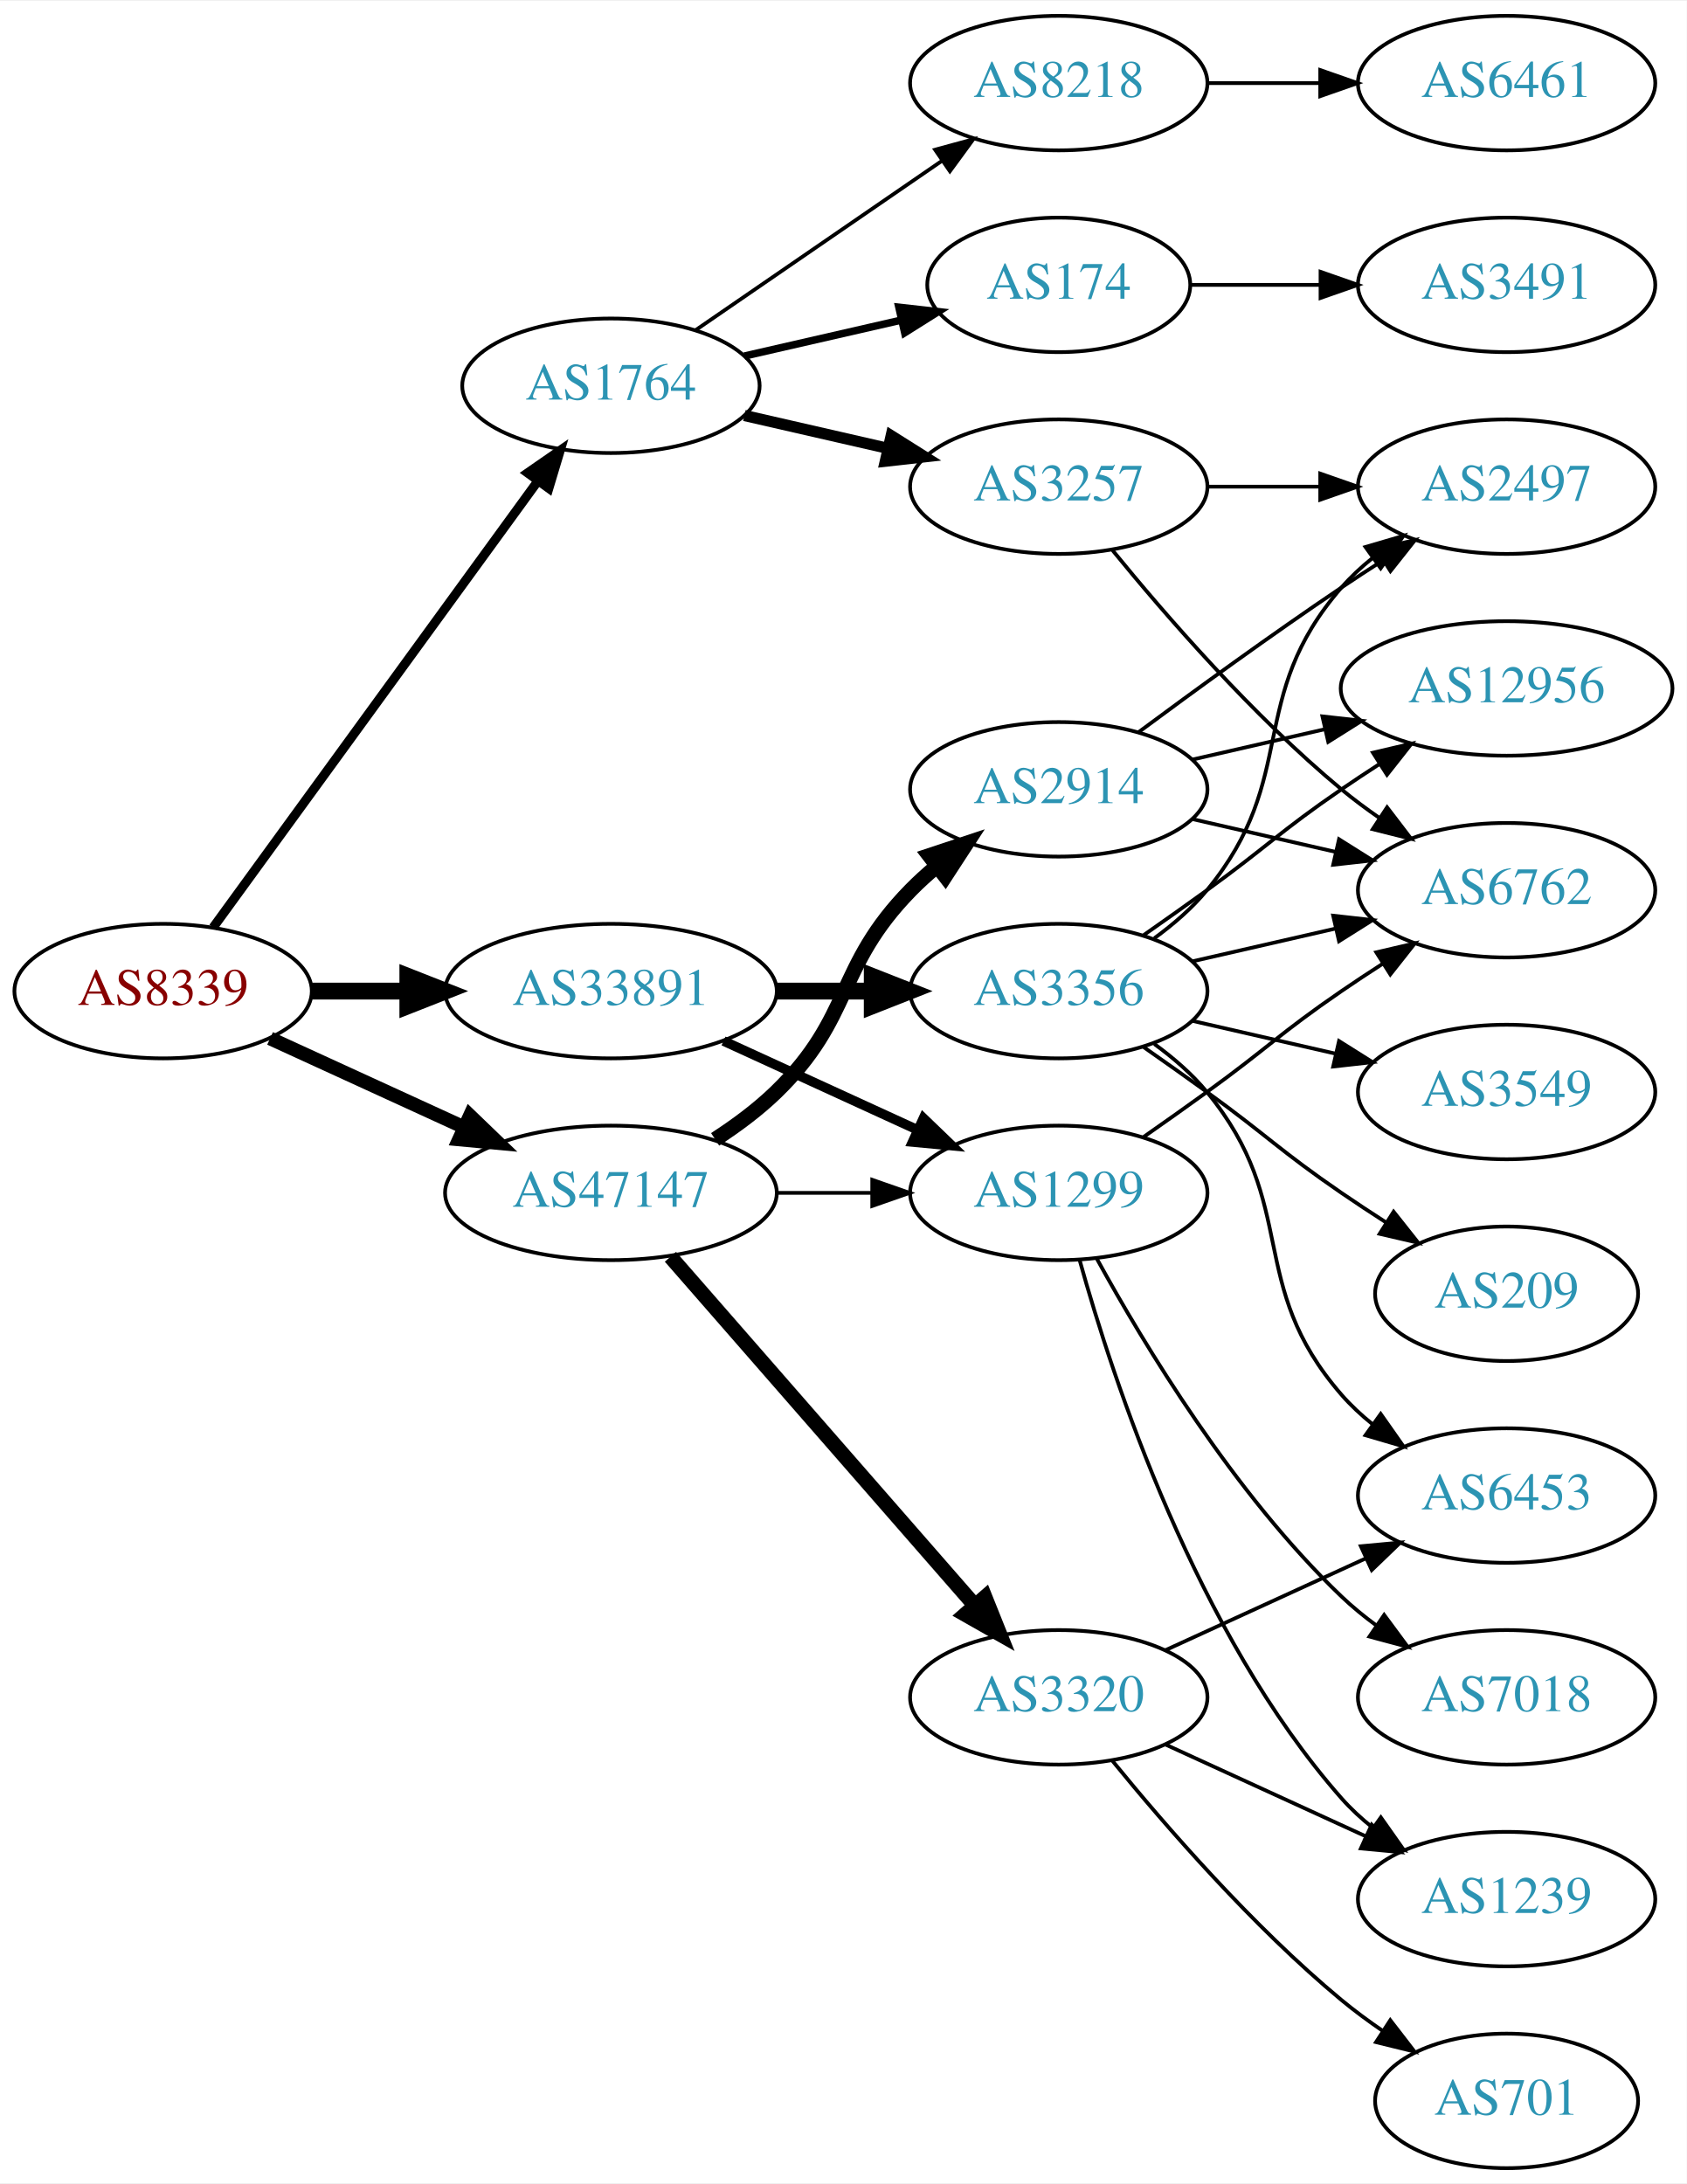
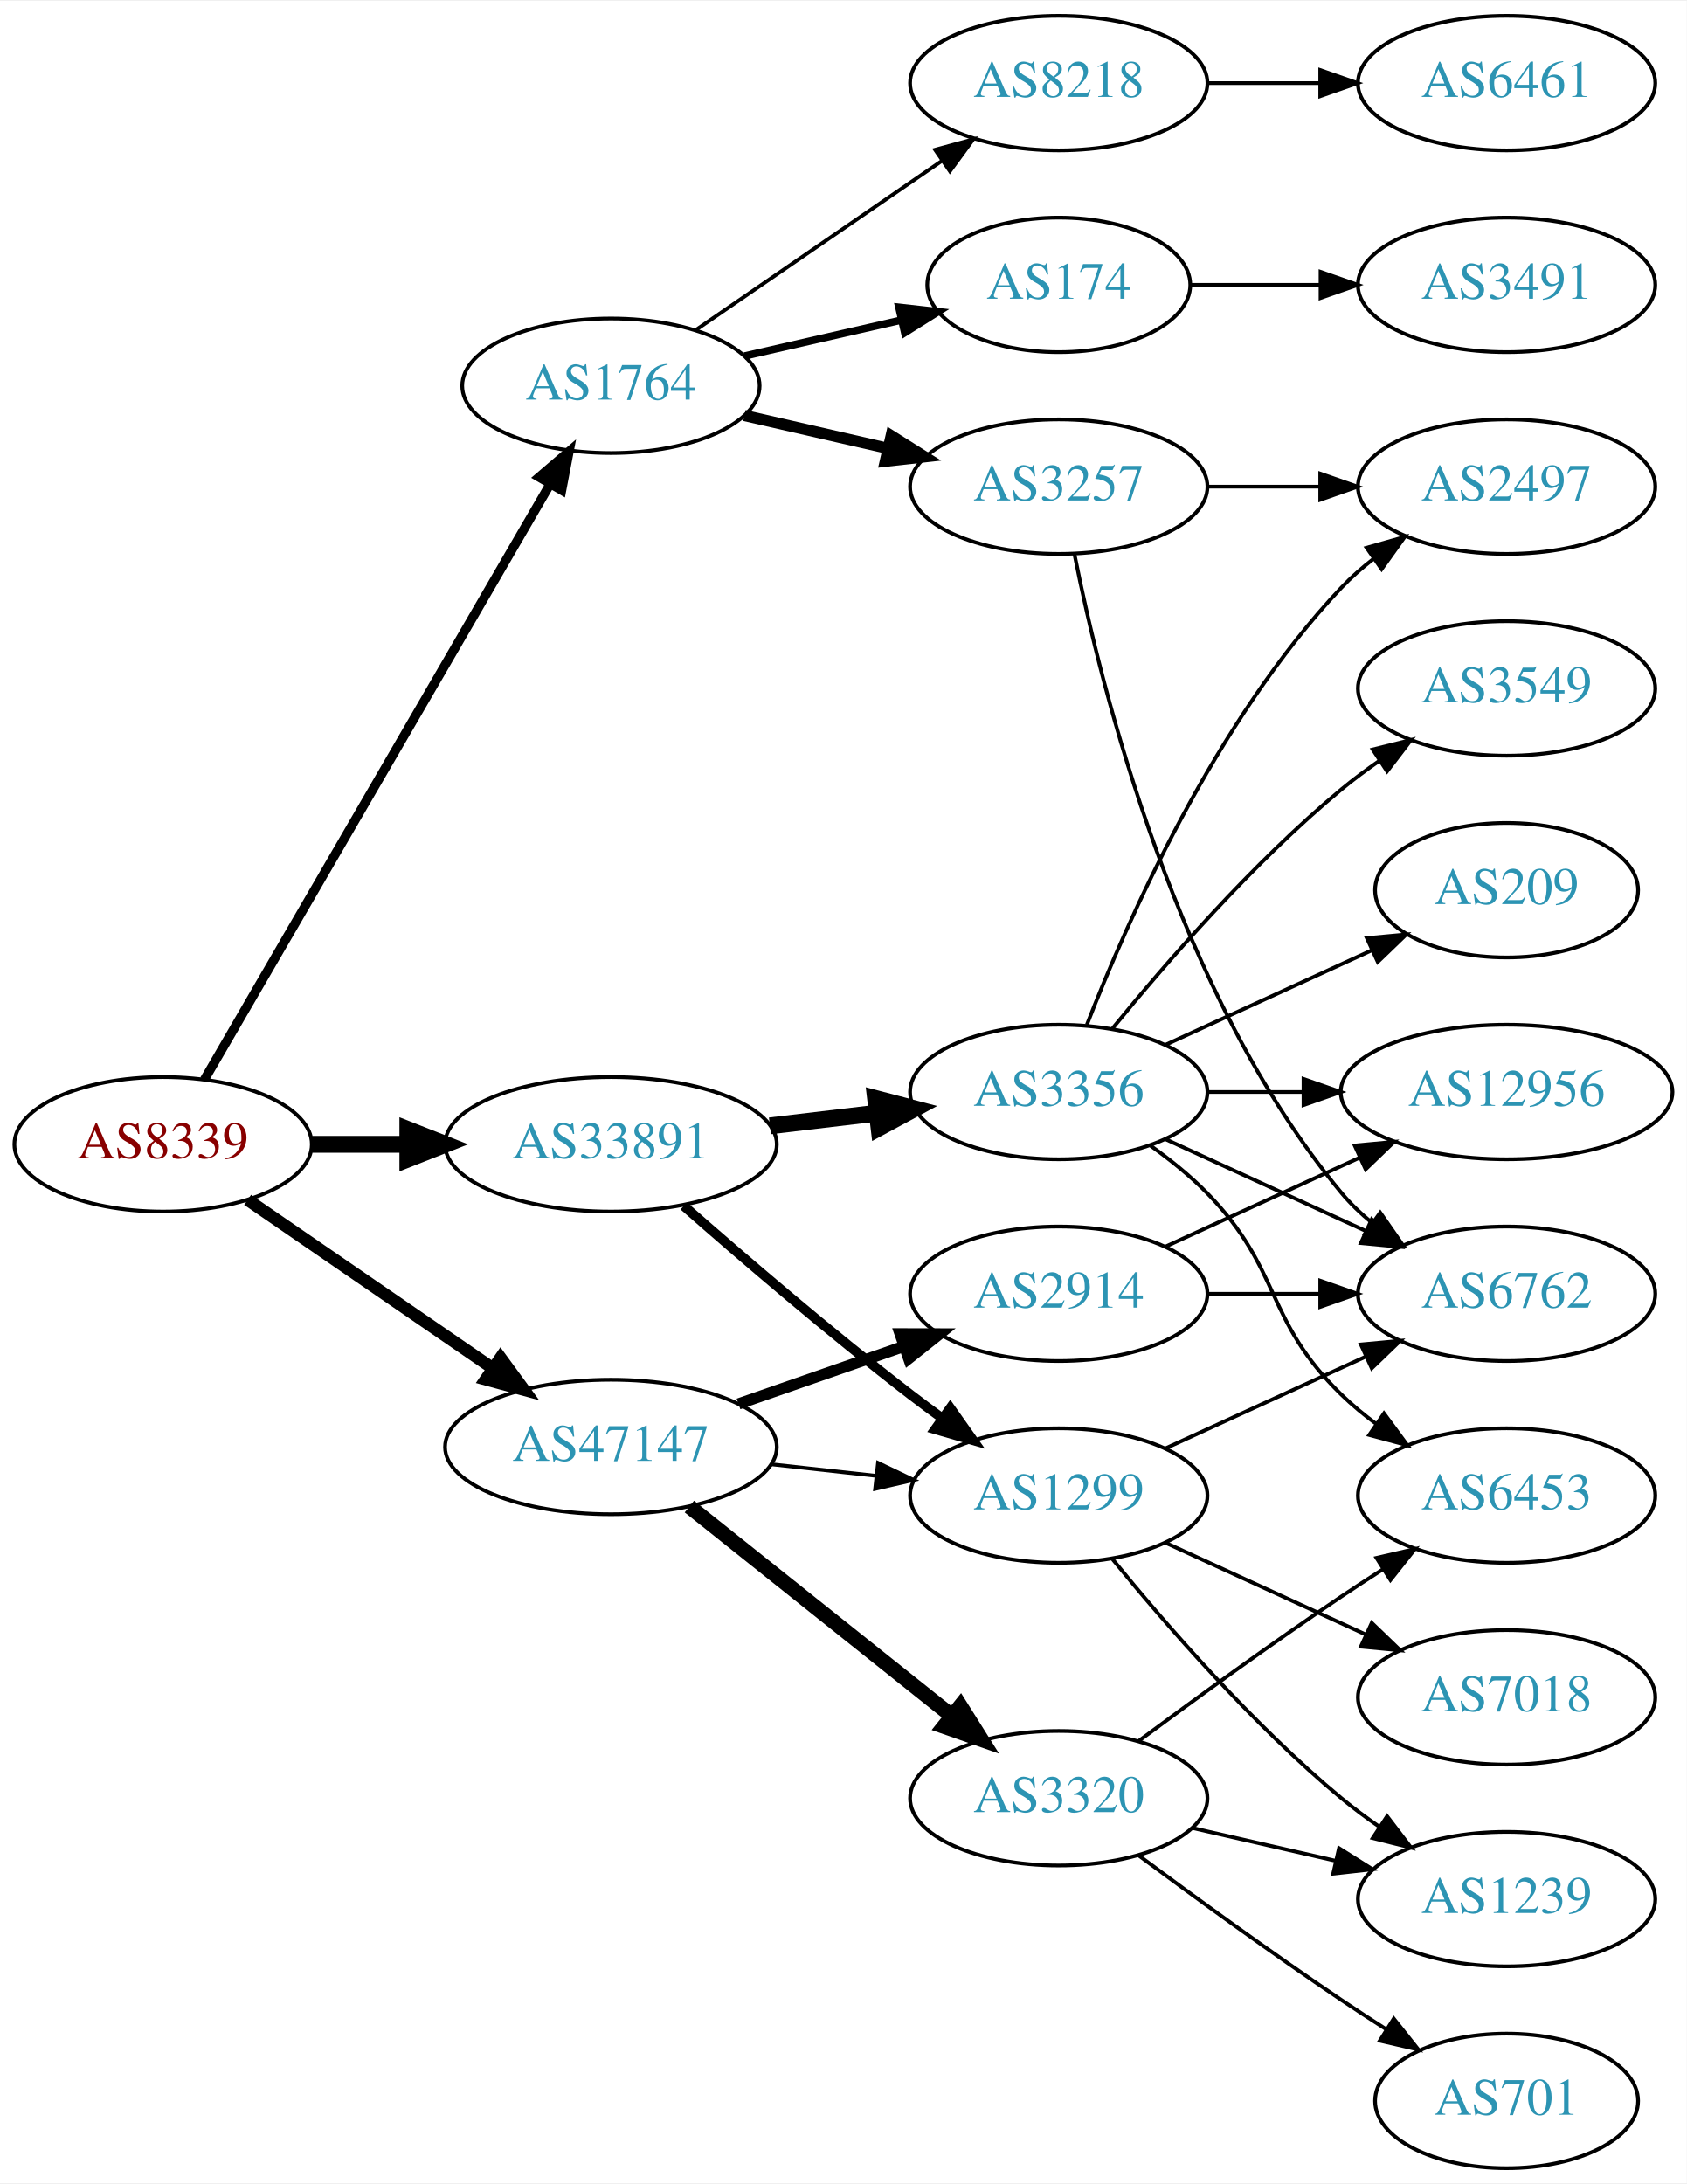
<svg xmlns="http://www.w3.org/2000/svg" xmlns:xlink="http://www.w3.org/1999/xlink" width="451pt" height="584pt" viewBox="0.00 0.00 451.37 584.00">
  <g id="graph0" class="graph" transform="scale(1 1) rotate(0) translate(4 580)">
    <polygon fill="white" stroke="none" points="-4,4 -4,-580 447.37,-580 447.37,4 -4,4" />
    <g id="node1" class="node">
      <g id="a_node1">
        <a xlink:href="/asn/8339" xlink:title="AS8339 ~ kabelplus GmbH [AT]">
-           <ellipse fill="#ffffff" stroke="black" cx="39.647" cy="-315" rx="39.794" ry="18" />
-           <text text-anchor="middle" x="39.647" y="-311.3" font-family="Times,serif" font-size="14.00" fill="#880000">AS8339</text>
+           <ellipse fill="#ffffff" stroke="black" cx="39.647" cy="-274" rx="39.794" ry="18" />
+           <text text-anchor="middle" x="39.647" y="-270.3" font-family="Times,serif" font-size="14.00" fill="#880000">AS8339</text>
        </a>
      </g>
    </g>
    <g id="node2" class="node">
      <g id="a_node2">
        <a xlink:href="/asn/1764" xlink:title="AS1764 ~ NEXTLAYER-AS [AT]">
          <ellipse fill="#ffffff" stroke="black" cx="159.489" cy="-477" rx="39.794" ry="18" />
          <text text-anchor="middle" x="159.489" y="-473.3" font-family="Times,serif" font-size="14.00" fill="#2c94b3">AS1764</text>
        </a>
      </g>
    </g>
    <g id="edge1" class="edge">
-       <path fill="none" stroke="black" stroke-width="2.455" d="M53.035,-332.031C73.757,-360.517 115.56,-417.985 139.848,-451.374" />
-       <polygon fill="black" stroke="black" stroke-width="2.455" points="137.199,-453.682 145.912,-459.71 142.86,-449.564 137.199,-453.682" />
+       <path fill="none" stroke="black" stroke-width="2.455" d="M50.694,-291.308C71.34,-326.874 118.652,-408.375 143.154,-450.583" />
+       <polygon fill="black" stroke="black" stroke-width="2.455" points="140.252,-452.557 148.3,-459.448 146.306,-449.042 140.252,-452.557" />
    </g>
    <g id="node3" class="node">
      <g id="a_node3">
        <a xlink:href="/asn/33891" xlink:title="AS33891 ~ CORE-BACKBONE GMBH GLOBAL NETWORK [DE]">
-           <ellipse fill="#ffffff" stroke="black" cx="159.489" cy="-315" rx="44.393" ry="18" />
-           <text text-anchor="middle" x="159.489" y="-311.3" font-family="Times,serif" font-size="14.00" fill="#2c94b3">AS33891</text>
+           <ellipse fill="#ffffff" stroke="black" cx="159.489" cy="-274" rx="44.393" ry="18" />
+           <text text-anchor="middle" x="159.489" y="-270.3" font-family="Times,serif" font-size="14.00" fill="#2c94b3">AS33891</text>
        </a>
      </g>
    </g>
    <g id="edge2" class="edge">
-       <path fill="none" stroke="black" stroke-width="4.5" d="M79.559,-315C87.662,-315 96.337,-315 104.863,-315" />
-       <polygon fill="black" stroke="black" stroke-width="4.5" points="105.141,-318.938 115.141,-315 105.141,-311.063 105.141,-318.938" />
+       <path fill="none" stroke="black" stroke-width="4.5" d="M79.559,-274C87.662,-274 96.337,-274 104.863,-274" />
+       <polygon fill="black" stroke="black" stroke-width="4.5" points="105.141,-277.938 115.141,-274 105.141,-270.063 105.141,-277.938" />
    </g>
    <g id="node4" class="node">
      <g id="a_node4">
        <a xlink:href="/asn/47147" xlink:title="AS47147 ~ ANEXIA Internetdienstleistungs GmbH [AT]">
-           <ellipse fill="#ffffff" stroke="black" cx="159.489" cy="-261" rx="44.393" ry="18" />
-           <text text-anchor="middle" x="159.489" y="-257.3" font-family="Times,serif" font-size="14.00" fill="#2c94b3">AS47147</text>
+           <ellipse fill="#ffffff" stroke="black" cx="159.489" cy="-193" rx="44.393" ry="18" />
+           <text text-anchor="middle" x="159.489" y="-189.3" font-family="Times,serif" font-size="14.00" fill="#2c94b3">AS47147</text>
        </a>
      </g>
    </g>
    <g id="edge3" class="edge">
-       <path fill="none" stroke="black" stroke-width="3.682" d="M68.275,-302.339C83.773,-295.238 103.34,-286.272 120.286,-278.506" />
-       <polygon fill="black" stroke="black" stroke-width="3.682" points="121.756,-281.683 129.389,-274.335 118.84,-275.319 121.756,-281.683" />
+       <path fill="none" stroke="black" stroke-width="3.273" d="M62.261,-259.143C80.633,-246.515 107.226,-228.236 127.803,-214.093" />
+       <polygon fill="black" stroke="black" stroke-width="3.273" points="129.953,-216.862 136.211,-208.313 125.988,-211.093 129.953,-216.862" />
    </g>
    <g id="node5" class="node">
      <g id="a_node5">
-         <a xlink:href="/asn/8218" xlink:title="AS8218 ~ legacy Neotelecoms [FR]">
-           <ellipse fill="#ffffff" stroke="black" cx="279.332" cy="-558" rx="39.794" ry="18" />
-           <text text-anchor="middle" x="279.332" y="-554.3" font-family="Times,serif" font-size="14.00" fill="#2c94b3">AS8218</text>
+         <a xlink:href="/asn/3257" xlink:title="AS3257 ~ GTT [DE]">
+           <ellipse fill="#ffffff" stroke="black" cx="279.332" cy="-450" rx="39.794" ry="18" />
+           <text text-anchor="middle" x="279.332" y="-446.3" font-family="Times,serif" font-size="14.00" fill="#2c94b3">AS3257</text>
        </a>
      </g>
    </g>
    <g id="edge4" class="edge">
-       <path fill="none" stroke="black" d="M182.103,-491.857C200.592,-504.565 227.405,-522.995 248.035,-537.175" />
-       <polygon fill="black" stroke="black" points="246.232,-540.183 256.455,-542.963 250.197,-534.414 246.232,-540.183" />
+       <path fill="none" stroke="black" stroke-width="3" d="M195.208,-469.045C207.208,-466.296 220.829,-463.175 233.522,-460.267" />
+       <polygon fill="black" stroke="black" stroke-width="3" points="234.488,-463.636 243.453,-457.991 232.924,-456.813 234.488,-463.636" />
    </g>
    <g id="node6" class="node">
      <g id="a_node6">
        <a xlink:href="/asn/174" xlink:title="AS174 ~ Cogent Communications [US]">
          <ellipse fill="#ffffff" stroke="black" cx="279.332" cy="-504" rx="35.194" ry="18" />
          <text text-anchor="middle" x="279.332" y="-500.3" font-family="Times,serif" font-size="14.00" fill="#2c94b3">AS174</text>
        </a>
      </g>
    </g>
    <g id="edge5" class="edge">
      <path fill="none" stroke="black" stroke-width="2" d="M195.208,-484.955C208.301,-487.955 223.323,-491.396 236.964,-494.522" />
      <polygon fill="black" stroke="black" stroke-width="2" points="236.542,-498.016 247.071,-496.838 238.105,-491.193 236.542,-498.016" />
    </g>
    <g id="node7" class="node">
      <g id="a_node7">
-         <a xlink:href="/asn/3257" xlink:title="AS3257 ~ GTT [DE]">
-           <ellipse fill="#ffffff" stroke="black" cx="279.332" cy="-450" rx="39.794" ry="18" />
-           <text text-anchor="middle" x="279.332" y="-446.3" font-family="Times,serif" font-size="14.00" fill="#2c94b3">AS3257</text>
+         <a xlink:href="/asn/8218" xlink:title="AS8218 ~ legacy Neotelecoms [FR]">
+           <ellipse fill="#ffffff" stroke="black" cx="279.332" cy="-558" rx="39.794" ry="18" />
+           <text text-anchor="middle" x="279.332" y="-554.3" font-family="Times,serif" font-size="14.00" fill="#2c94b3">AS8218</text>
        </a>
      </g>
    </g>
    <g id="edge6" class="edge">
-       <path fill="none" stroke="black" stroke-width="3" d="M195.208,-469.045C207.208,-466.296 220.829,-463.175 233.522,-460.267" />
-       <polygon fill="black" stroke="black" stroke-width="3" points="234.488,-463.636 243.453,-457.991 232.924,-456.813 234.488,-463.636" />
+       <path fill="none" stroke="black" d="M182.103,-491.857C200.592,-504.565 227.405,-522.995 248.035,-537.175" />
+       <polygon fill="black" stroke="black" points="246.232,-540.183 256.455,-542.963 250.197,-534.414 246.232,-540.183" />
    </g>
    <g id="node12" class="node">
      <g id="a_node12">
-         <a xlink:href="/asn/3356" xlink:title="AS3356 ~ Level 3 Parent, LLC [US]">
-           <ellipse fill="#ffffff" stroke="black" cx="279.332" cy="-315" rx="39.794" ry="18" />
-           <text text-anchor="middle" x="279.332" y="-311.3" font-family="Times,serif" font-size="14.00" fill="#2c94b3">AS3356</text>
+         <a xlink:href="/asn/1299" xlink:title="AS1299 ~ Telia Carrier [EU]">
+           <ellipse fill="#ffffff" stroke="black" cx="279.332" cy="-180" rx="39.794" ry="18" />
+           <text text-anchor="middle" x="279.332" y="-176.3" font-family="Times,serif" font-size="14.00" fill="#2c94b3">AS1299</text>
        </a>
      </g>
    </g>
    <g id="edge11" class="edge">
-       <path fill="none" stroke="black" stroke-width="4.5" d="M203.7,-315C212.013,-315 220.775,-315 229.258,-315" />
-       <polygon fill="black" stroke="black" stroke-width="4.5" points="229.416,-318.938 239.416,-315 229.416,-311.063 229.416,-318.938" />
+       <path fill="none" stroke="black" stroke-width="2.571" d="M178.968,-257.527C194.767,-243.648 218.278,-223.477 239.685,-207 242.427,-204.889 245.318,-202.739 248.233,-200.62" />
+       <polygon fill="black" stroke="black" stroke-width="2.571" points="250.3,-203.445 256.411,-194.791 246.237,-197.745 250.3,-203.445" />
    </g>
    <g id="node13" class="node">
      <g id="a_node13">
-         <a xlink:href="/asn/1299" xlink:title="AS1299 ~ Telia Carrier [EU]">
-           <ellipse fill="#ffffff" stroke="black" cx="279.332" cy="-261" rx="39.794" ry="18" />
-           <text text-anchor="middle" x="279.332" y="-257.3" font-family="Times,serif" font-size="14.00" fill="#2c94b3">AS1299</text>
+         <a xlink:href="/asn/3356" xlink:title="AS3356 ~ Level 3 Parent, LLC [US]">
+           <ellipse fill="#ffffff" stroke="black" cx="279.332" cy="-288" rx="39.794" ry="18" />
+           <text text-anchor="middle" x="279.332" y="-284.3" font-family="Times,serif" font-size="14.00" fill="#2c94b3">AS3356</text>
        </a>
      </g>
    </g>
    <g id="edge12" class="edge">
-       <path fill="none" stroke="black" stroke-width="2.571" d="M189.619,-301.652C205.23,-294.498 224.628,-285.609 241.3,-277.97" />
-       <polygon fill="black" stroke="black" stroke-width="2.571" points="243.119,-280.986 250.752,-273.638 240.203,-274.622 243.119,-280.986" />
-     </g>
-     <g id="edge23" class="edge">
-       <path fill="none" stroke="black" d="M203.7,-261C212.013,-261 220.775,-261 229.258,-261" />
-       <polygon fill="black" stroke="black" points="229.416,-264.5 239.416,-261 229.416,-257.5 229.416,-264.5" />
+       <path fill="none" stroke="black" stroke-width="4.5" d="M202.036,-278.936C211.282,-280.034 221.155,-281.207 230.626,-282.332" />
+       <polygon fill="black" stroke="black" stroke-width="4.5" points="230.303,-286.259 240.697,-283.529 231.232,-278.439 230.303,-286.259" />
+     </g>
+     <g id="edge24" class="edge">
+       <path fill="none" stroke="black" d="M202.368,-188.38C211.404,-187.383 221.026,-186.322 230.277,-185.301" />
+       <polygon fill="black" stroke="black" points="230.958,-188.747 240.514,-184.172 230.19,-181.79 230.958,-188.747" />
    </g>
    <g id="node20" class="node">
      <g id="a_node20">
        <a xlink:href="/asn/2914" xlink:title="AS2914 ~ NTT America, Inc. [US]">
-           <ellipse fill="#ffffff" stroke="black" cx="279.332" cy="-369" rx="39.794" ry="18" />
-           <text text-anchor="middle" x="279.332" y="-365.3" font-family="Times,serif" font-size="14.00" fill="#2c94b3">AS2914</text>
+           <ellipse fill="#ffffff" stroke="black" cx="279.332" cy="-234" rx="39.794" ry="18" />
+           <text text-anchor="middle" x="279.332" y="-230.3" font-family="Times,serif" font-size="14.00" fill="#2c94b3">AS2914</text>
        </a>
      </g>
    </g>
    <g id="edge22" class="edge">
-       <path fill="none" stroke="black" stroke-width="4" d="M187.373,-275.329C193.097,-279.036 198.863,-283.318 203.685,-288 224.378,-308.094 219.513,-321.383 239.685,-342 241.778,-344.139 244.061,-346.218 246.438,-348.21" />
-       <polygon fill="black" stroke="black" stroke-width="4" points="244.681,-351.275 254.738,-354.611 248.956,-345.732 244.681,-351.275" />
+       <path fill="none" stroke="black" stroke-width="3" d="M193.628,-204.53C207.346,-209.302 223.385,-214.883 237.795,-219.896" />
+       <polygon fill="black" stroke="black" stroke-width="3" points="236.866,-223.279 247.461,-223.26 239.167,-216.668 236.866,-223.279" />
    </g>
    <g id="node21" class="node">
      <g id="a_node21">
        <a xlink:href="/asn/3320" xlink:title="AS3320 ~ DTAG [DE]">
-           <ellipse fill="#ffffff" stroke="black" cx="279.332" cy="-126" rx="39.794" ry="18" />
-           <text text-anchor="middle" x="279.332" y="-122.3" font-family="Times,serif" font-size="14.00" fill="#2c94b3">AS3320</text>
-         </a>
-       </g>
-     </g>
-     <g id="edge24" class="edge">
-       <path fill="none" stroke="black" stroke-width="4" d="M175.414,-243.902C195.956,-220.369 233.075,-177.845 256.672,-150.813" />
-       <polygon fill="black" stroke="black" stroke-width="4" points="259.589,-152.794 263.528,-142.959 254.315,-148.191 259.589,-152.794" />
+           <ellipse fill="#ffffff" stroke="black" cx="279.332" cy="-99" rx="39.794" ry="18" />
+           <text text-anchor="middle" x="279.332" y="-95.3" font-family="Times,serif" font-size="14.00" fill="#2c94b3">AS3320</text>
+         </a>
+       </g>
+     </g>
+     <g id="edge23" class="edge">
+       <path fill="none" stroke="black" stroke-width="4" d="M180.479,-177.054C199.811,-161.634 229.262,-138.141 250.805,-120.957" />
+       <polygon fill="black" stroke="black" stroke-width="4" points="253.001,-123.682 258.636,-114.71 248.636,-118.21 253.001,-123.682" />
    </g>
    <g id="node8" class="node">
      <g id="a_node8">
+         <a xlink:href="/asn/2497" xlink:title="AS2497 ~ Internet Initiative Japan Inc. [JP]">
+           <ellipse fill="#ffffff" stroke="black" cx="399.174" cy="-450" rx="39.794" ry="18" />
+           <text text-anchor="middle" x="399.174" y="-446.3" font-family="Times,serif" font-size="14.00" fill="#2c94b3">AS2497</text>
+         </a>
+       </g>
+     </g>
+     <g id="edge7" class="edge">
+       <path fill="none" stroke="black" d="M319.244,-450C328.798,-450 339.147,-450 349.11,-450" />
+       <polygon fill="black" stroke="black" points="349.302,-453.5 359.302,-450 349.302,-446.5 349.302,-453.5" />
+     </g>
+     <g id="node9" class="node">
+       <g id="a_node9">
+         <a xlink:href="/asn/6762" xlink:title="AS6762 ~ TELECOM ITALIA SPARKLE S.p.A. [IT]">
+           <ellipse fill="#ffffff" stroke="black" cx="399.174" cy="-234" rx="39.794" ry="18" />
+           <text text-anchor="middle" x="399.174" y="-230.3" font-family="Times,serif" font-size="14.00" fill="#2c94b3">AS6762</text>
+         </a>
+       </g>
+     </g>
+     <g id="edge8" class="edge">
+       <path fill="none" stroke="black" d="M283.53,-431.927C290.694,-395.859 310.968,-313.875 354.978,-261 357.383,-258.111 360.179,-255.437 363.172,-252.987" />
+       <polygon fill="black" stroke="black" points="365.361,-255.723 371.415,-247.027 361.26,-250.05 365.361,-255.723" />
+     </g>
+     <g id="node10" class="node">
+       <g id="a_node10">
+         <a xlink:href="/asn/3491" xlink:title="AS3491 ~ PCCW Global, Inc. [US]">
+           <ellipse fill="#ffffff" stroke="black" cx="399.174" cy="-504" rx="39.794" ry="18" />
+           <text text-anchor="middle" x="399.174" y="-500.3" font-family="Times,serif" font-size="14.00" fill="#2c94b3">AS3491</text>
+         </a>
+       </g>
+     </g>
+     <g id="edge9" class="edge">
+       <path fill="none" stroke="black" d="M314.733,-504C325.557,-504 337.725,-504 349.352,-504" />
+       <polygon fill="black" stroke="black" points="349.383,-507.5 359.383,-504 349.383,-500.5 349.383,-507.5" />
+     </g>
+     <g id="node11" class="node">
+       <g id="a_node11">
        <a xlink:href="/asn/6461" xlink:title="AS6461 ~ Zayo Bandwidth [US]">
          <ellipse fill="#ffffff" stroke="black" cx="399.174" cy="-558" rx="39.794" ry="18" />
          <text text-anchor="middle" x="399.174" y="-554.3" font-family="Times,serif" font-size="14.00" fill="#2c94b3">AS6461</text>
        </a>
      </g>
    </g>
-     <g id="edge7" class="edge">
+     <g id="edge10" class="edge">
      <path fill="none" stroke="black" d="M319.244,-558C328.798,-558 339.147,-558 349.11,-558" />
      <polygon fill="black" stroke="black" points="349.302,-561.5 359.302,-558 349.302,-554.5 349.302,-561.5" />
    </g>
-     <g id="node9" class="node">
-       <g id="a_node9">
-         <a xlink:href="/asn/3491" xlink:title="AS3491 ~ PCCW Global, Inc. [US]">
-           <ellipse fill="#ffffff" stroke="black" cx="399.174" cy="-504" rx="39.794" ry="18" />
-           <text text-anchor="middle" x="399.174" y="-500.3" font-family="Times,serif" font-size="14.00" fill="#2c94b3">AS3491</text>
-         </a>
-       </g>
-     </g>
-     <g id="edge8" class="edge">
-       <path fill="none" stroke="black" d="M314.733,-504C325.557,-504 337.725,-504 349.352,-504" />
-       <polygon fill="black" stroke="black" points="349.383,-507.5 359.383,-504 349.383,-500.5 349.383,-507.5" />
-     </g>
-     <g id="node10" class="node">
-       <g id="a_node10">
-         <a xlink:href="/asn/6762" xlink:title="AS6762 ~ TELECOM ITALIA SPARKLE S.p.A. [IT]">
-           <ellipse fill="#ffffff" stroke="black" cx="399.174" cy="-342" rx="39.794" ry="18" />
-           <text text-anchor="middle" x="399.174" y="-338.3" font-family="Times,serif" font-size="14.00" fill="#2c94b3">AS6762</text>
-         </a>
-       </g>
-     </g>
-     <g id="edge9" class="edge">
-       <path fill="none" stroke="black" d="M293.751,-432.935C307.865,-415.625 331.28,-388.655 354.978,-369 358.194,-366.332 361.695,-363.73 365.265,-361.259" />
-       <polygon fill="black" stroke="black" points="367.189,-364.183 373.622,-355.764 363.343,-358.334 367.189,-364.183" />
-     </g>
-     <g id="node11" class="node">
-       <g id="a_node11">
-         <a xlink:href="/asn/2497" xlink:title="AS2497 ~ Internet Initiative Japan Inc. [JP]">
-           <ellipse fill="#ffffff" stroke="black" cx="399.174" cy="-450" rx="39.794" ry="18" />
-           <text text-anchor="middle" x="399.174" y="-446.3" font-family="Times,serif" font-size="14.00" fill="#2c94b3">AS2497</text>
-         </a>
-       </g>
-     </g>
-     <g id="edge10" class="edge">
-       <path fill="none" stroke="black" d="M319.244,-450C328.798,-450 339.147,-450 349.11,-450" />
-       <polygon fill="black" stroke="black" points="349.302,-453.5 359.302,-450 349.302,-446.5 349.302,-453.5" />
-     </g>
-     <g id="edge13" class="edge">
-       <path fill="none" stroke="black" d="M315.051,-322.955C327.051,-325.704 340.672,-328.825 353.364,-331.733" />
-       <polygon fill="black" stroke="black" points="352.767,-335.187 363.296,-334.009 354.33,-328.364 352.767,-335.187" />
-     </g>
-     <g id="edge17" class="edge">
-       <path fill="none" stroke="black" d="M304.912,-329.156C310.007,-332.872 315.02,-337.201 318.978,-342 344.043,-372.394 329.144,-393.258 354.978,-423 357.443,-425.838 360.28,-428.477 363.297,-430.906" />
-       <polygon fill="black" stroke="black" points="361.408,-433.858 371.575,-436.836 365.484,-428.167 361.408,-433.858" />
+     <g id="edge20" class="edge">
+       <path fill="none" stroke="black" d="M307.96,-192.661C323.917,-199.973 344.188,-209.261 361.471,-217.181" />
+       <polygon fill="black" stroke="black" points="360.169,-220.435 370.718,-221.419 363.085,-214.071 360.169,-220.435" />
+     </g>
+     <g id="node18" class="node">
+       <g id="a_node18">
+         <a xlink:href="/asn/1239" xlink:title="AS1239 ~ Sprint [US]">
+           <ellipse fill="#ffffff" stroke="black" cx="399.174" cy="-72" rx="39.794" ry="18" />
+           <text text-anchor="middle" x="399.174" y="-68.3" font-family="Times,serif" font-size="14.00" fill="#2c94b3">AS1239</text>
+         </a>
+       </g>
+     </g>
+     <g id="edge19" class="edge">
+       <path fill="none" stroke="black" d="M293.751,-162.935C307.865,-145.625 331.28,-118.655 354.978,-99 358.194,-96.332 361.695,-93.73 365.265,-91.259" />
+       <polygon fill="black" stroke="black" points="367.189,-94.183 373.622,-85.764 363.343,-88.334 367.189,-94.183" />
+     </g>
+     <g id="node19" class="node">
+       <g id="a_node19">
+         <a xlink:href="/asn/7018" xlink:title="AS7018 ~ AT&amp;T Services, Inc. [US]">
+           <ellipse fill="#ffffff" stroke="black" cx="399.174" cy="-126" rx="39.794" ry="18" />
+           <text text-anchor="middle" x="399.174" y="-122.3" font-family="Times,serif" font-size="14.00" fill="#2c94b3">AS7018</text>
+         </a>
+       </g>
+     </g>
+     <g id="edge21" class="edge">
+       <path fill="none" stroke="black" d="M307.96,-167.339C323.917,-160.027 344.188,-150.739 361.471,-142.819" />
+       <polygon fill="black" stroke="black" points="363.085,-145.929 370.718,-138.581 360.169,-139.565 363.085,-145.929" />
+     </g>
+     <g id="edge16" class="edge">
+       <path fill="none" stroke="black" d="M286.855,-305.994C297.605,-333.728 321.262,-387.429 354.978,-423 357.564,-425.728 360.481,-428.294 363.55,-430.677" />
+       <polygon fill="black" stroke="black" points="361.704,-433.658 371.898,-436.543 365.728,-427.93 361.704,-433.658" />
+     </g>
+     <g id="edge15" class="edge">
+       <path fill="none" stroke="black" d="M307.96,-275.339C323.917,-268.027 344.188,-258.739 361.471,-250.819" />
+       <polygon fill="black" stroke="black" points="363.085,-253.929 370.718,-246.581 360.169,-247.565 363.085,-253.929" />
    </g>
    <g id="node14" class="node">
      <g id="a_node14">
-         <a xlink:href="/asn/12956" xlink:title="AS12956 ~ TELXIUS [ES]">
-           <ellipse fill="#ffffff" stroke="black" cx="399.174" cy="-396" rx="44.393" ry="18" />
-           <text text-anchor="middle" x="399.174" y="-392.3" font-family="Times,serif" font-size="14.00" fill="#2c94b3">AS12956</text>
-         </a>
-       </g>
-     </g>
-     <g id="edge14" class="edge">
-       <path fill="none" stroke="black" d="M302.089,-330.009C307.623,-333.879 313.542,-338.064 318.978,-342 335.178,-353.729 338.483,-357.689 354.978,-369 358.249,-371.243 361.699,-373.528 365.166,-375.773" />
-       <polygon fill="black" stroke="black" points="363.408,-378.803 373.724,-381.22 367.167,-372.898 363.408,-378.803" />
+         <a xlink:href="/asn/209" xlink:title="AS209 ~ CenturyLink Communications, LLC [US]">
+           <ellipse fill="#ffffff" stroke="black" cx="399.174" cy="-342" rx="35.194" ry="18" />
+           <text text-anchor="middle" x="399.174" y="-338.3" font-family="Times,serif" font-size="14.00" fill="#2c94b3">AS209</text>
+         </a>
+       </g>
+     </g>
+     <g id="edge13" class="edge">
+       <path fill="none" stroke="black" d="M307.96,-300.661C324.377,-308.183 345.358,-317.798 362.955,-325.861" />
+       <polygon fill="black" stroke="black" points="361.783,-329.174 372.332,-330.158 364.7,-322.811 361.783,-329.174" />
    </g>
    <g id="node15" class="node">
      <g id="a_node15">
        <a xlink:href="/asn/3549" xlink:title="AS3549 ~ Level 3 Parent, LLC [US]">
-           <ellipse fill="#ffffff" stroke="black" cx="399.174" cy="-288" rx="39.794" ry="18" />
-           <text text-anchor="middle" x="399.174" y="-284.3" font-family="Times,serif" font-size="14.00" fill="#2c94b3">AS3549</text>
-         </a>
-       </g>
-     </g>
-     <g id="edge15" class="edge">
-       <path fill="none" stroke="black" d="M315.051,-307.045C327.051,-304.296 340.672,-301.175 353.364,-298.267" />
-       <polygon fill="black" stroke="black" points="354.33,-301.636 363.296,-295.991 352.767,-294.813 354.33,-301.636" />
+           <ellipse fill="#ffffff" stroke="black" cx="399.174" cy="-396" rx="39.794" ry="18" />
+           <text text-anchor="middle" x="399.174" y="-392.3" font-family="Times,serif" font-size="14.00" fill="#2c94b3">AS3549</text>
+         </a>
+       </g>
+     </g>
+     <g id="edge14" class="edge">
+       <path fill="none" stroke="black" d="M293.751,-305.065C307.865,-322.375 331.28,-349.345 354.978,-369 358.194,-371.668 361.695,-374.27 365.265,-376.741" />
+       <polygon fill="black" stroke="black" points="363.343,-379.666 373.622,-382.236 367.189,-373.817 363.343,-379.666" />
    </g>
    <g id="node16" class="node">
      <g id="a_node16">
        <a xlink:href="/asn/6453" xlink:title="AS6453 ~ TATA COMMUNICATIONS (AMERICA) INC [US]">
          <ellipse fill="#ffffff" stroke="black" cx="399.174" cy="-180" rx="39.794" ry="18" />
          <text text-anchor="middle" x="399.174" y="-176.3" font-family="Times,serif" font-size="14.00" fill="#2c94b3">AS6453</text>
        </a>
      </g>
    </g>
-     <g id="edge16" class="edge">
-       <path fill="none" stroke="black" d="M304.912,-300.844C310.007,-297.128 315.02,-292.799 318.978,-288 344.043,-257.606 329.144,-236.742 354.978,-207 357.443,-204.162 360.28,-201.523 363.297,-199.094" />
-       <polygon fill="black" stroke="black" points="365.484,-201.833 371.575,-193.164 361.408,-196.142 365.484,-201.833" />
+     <g id="edge17" class="edge">
+       <path fill="none" stroke="black" d="M303.926,-273.611C309.182,-269.852 314.513,-265.563 318.978,-261 339.151,-240.383 334.285,-227.094 354.978,-207 357.823,-204.237 360.997,-201.614 364.297,-199.166" />
+       <polygon fill="black" stroke="black" points="366.363,-201.994 372.645,-193.462 362.414,-196.214 366.363,-201.994" />
    </g>
    <g id="node17" class="node">
      <g id="a_node17">
-         <a xlink:href="/asn/209" xlink:title="AS209 ~ CenturyLink Communications, LLC [US]">
-           <ellipse fill="#ffffff" stroke="black" cx="399.174" cy="-234" rx="35.194" ry="18" />
-           <text text-anchor="middle" x="399.174" y="-230.3" font-family="Times,serif" font-size="14.00" fill="#2c94b3">AS209</text>
+         <a xlink:href="/asn/12956" xlink:title="AS12956 ~ TELXIUS [ES]">
+           <ellipse fill="#ffffff" stroke="black" cx="399.174" cy="-288" rx="44.393" ry="18" />
+           <text text-anchor="middle" x="399.174" y="-284.3" font-family="Times,serif" font-size="14.00" fill="#2c94b3">AS12956</text>
        </a>
      </g>
    </g>
    <g id="edge18" class="edge">
-       <path fill="none" stroke="black" d="M302.089,-299.991C307.623,-296.121 313.542,-291.936 318.978,-288 335.178,-276.271 338.483,-272.311 354.978,-261 358.773,-258.398 362.81,-255.738 366.833,-253.151" />
-       <polygon fill="black" stroke="black" points="368.94,-255.96 375.521,-247.657 365.199,-250.044 368.94,-255.96" />
-     </g>
-     <g id="edge21" class="edge">
-       <path fill="none" stroke="black" d="M302.089,-276.009C307.623,-279.879 313.542,-284.064 318.978,-288 335.178,-299.729 338.483,-303.689 354.978,-315 358.506,-317.419 362.244,-319.889 365.985,-322.302" />
-       <polygon fill="black" stroke="black" points="364.307,-325.382 374.626,-327.784 368.057,-319.472 364.307,-325.382" />
-     </g>
-     <g id="node18" class="node">
-       <g id="a_node18">
-         <a xlink:href="/asn/7018" xlink:title="AS7018 ~ AT&amp;T Services, Inc. [US]">
-           <ellipse fill="#ffffff" stroke="black" cx="399.174" cy="-126" rx="39.794" ry="18" />
-           <text text-anchor="middle" x="399.174" y="-122.3" font-family="Times,serif" font-size="14.00" fill="#2c94b3">AS7018</text>
-         </a>
-       </g>
-     </g>
-     <g id="edge19" class="edge">
-       <path fill="none" stroke="black" d="M289.573,-243.287C302.118,-220.439 326.295,-180.389 354.978,-153 357.846,-150.261 361.035,-147.653 364.344,-145.215" />
-       <polygon fill="black" stroke="black" points="366.407,-148.044 372.704,-139.523 362.468,-142.258 366.407,-148.044" />
-     </g>
-     <g id="node19" class="node">
-       <g id="a_node19">
-         <a xlink:href="/asn/1239" xlink:title="AS1239 ~ Sprint [US]">
-           <ellipse fill="#ffffff" stroke="black" cx="399.174" cy="-72" rx="39.794" ry="18" />
-           <text text-anchor="middle" x="399.174" y="-68.3" font-family="Times,serif" font-size="14.00" fill="#2c94b3">AS1239</text>
-         </a>
-       </g>
-     </g>
-     <g id="edge20" class="edge">
-       <path fill="none" stroke="black" d="M284.904,-243.054C293.81,-211.005 316.094,-143.158 354.978,-99 357.462,-96.179 360.312,-93.551 363.337,-91.129" />
-       <polygon fill="black" stroke="black" points="365.523,-93.869 371.627,-85.209 361.455,-88.172 365.523,-93.869" />
+       <path fill="none" stroke="black" d="M319.244,-288C327.347,-288 336.022,-288 344.548,-288" />
+       <polygon fill="black" stroke="black" points="344.826,-291.5 354.826,-288 344.826,-284.5 344.826,-291.5" />
+     </g>
+     <g id="edge29" class="edge">
+       <path fill="none" stroke="black" d="M319.244,-234C328.798,-234 339.147,-234 349.11,-234" />
+       <polygon fill="black" stroke="black" points="349.302,-237.5 359.302,-234 349.302,-230.5 349.302,-237.5" />
+     </g>
+     <g id="edge28" class="edge">
+       <path fill="none" stroke="black" d="M307.96,-246.661C323.458,-253.762 343.025,-262.728 359.971,-270.494" />
+       <polygon fill="black" stroke="black" points="358.525,-273.681 369.074,-274.665 361.441,-267.317 358.525,-273.681" />
    </g>
    <g id="edge27" class="edge">
-       <path fill="none" stroke="black" d="M315.051,-361.045C327.051,-358.296 340.672,-355.175 353.364,-352.267" />
-       <polygon fill="black" stroke="black" points="354.33,-355.636 363.296,-349.991 352.767,-348.813 354.33,-355.636" />
+       <path fill="none" stroke="black" d="M300.662,-114.277C315.524,-125.304 336.269,-140.407 354.978,-153 358.527,-155.389 362.277,-157.839 366.026,-160.242" />
+       <polygon fill="black" stroke="black" points="364.352,-163.325 374.674,-165.712 368.094,-157.409 364.352,-163.325" />
    </g>
    <g id="edge26" class="edge">
-       <path fill="none" stroke="black" d="M300.662,-384.277C315.524,-395.304 336.269,-410.407 354.978,-423 358.527,-425.389 362.277,-427.839 366.026,-430.242" />
-       <polygon fill="black" stroke="black" points="364.352,-433.325 374.674,-435.712 368.094,-427.409 364.352,-433.325" />
-     </g>
-     <g id="edge25" class="edge">
-       <path fill="none" stroke="black" d="M315.051,-376.955C326.189,-379.507 338.725,-382.379 350.618,-385.104" />
-       <polygon fill="black" stroke="black" points="349.883,-388.526 360.412,-387.348 351.446,-381.703 349.883,-388.526" />
-     </g>
-     <g id="edge28" class="edge">
-       <path fill="none" stroke="black" d="M307.96,-138.661C323.917,-145.973 344.188,-155.261 361.471,-163.181" />
-       <polygon fill="black" stroke="black" points="360.169,-166.435 370.718,-167.419 363.085,-160.071 360.169,-166.435" />
-     </g>
-     <g id="edge30" class="edge">
-       <path fill="none" stroke="black" d="M307.96,-113.339C323.917,-106.027 344.188,-96.739 361.471,-88.819" />
-       <polygon fill="black" stroke="black" points="363.085,-91.929 370.718,-84.581 360.169,-85.565 363.085,-91.929" />
+       <path fill="none" stroke="black" d="M315.051,-91.045C327.051,-88.296 340.672,-85.175 353.364,-82.267" />
+       <polygon fill="black" stroke="black" points="354.33,-85.636 363.296,-79.991 352.767,-78.813 354.33,-85.636" />
    </g>
    <g id="node22" class="node">
      <g id="a_node22">
        <a xlink:href="/asn/701" xlink:title="AS701 ~ UUNET [US]">
          <ellipse fill="#ffffff" stroke="black" cx="399.174" cy="-18" rx="35.194" ry="18" />
          <text text-anchor="middle" x="399.174" y="-14.3" font-family="Times,serif" font-size="14.00" fill="#2c94b3">AS701</text>
        </a>
      </g>
    </g>
-     <g id="edge29" class="edge">
-       <path fill="none" stroke="black" d="M293.751,-108.935C307.865,-91.625 331.28,-64.655 354.978,-45 358.441,-42.128 362.234,-39.331 366.088,-36.692" />
-       <polygon fill="black" stroke="black" points="368.05,-39.592 374.521,-31.203 364.231,-33.725 368.05,-39.592" />
+     <g id="edge25" class="edge">
+       <path fill="none" stroke="black" d="M300.662,-83.723C315.524,-72.696 336.269,-57.593 354.978,-45 358.795,-42.431 362.845,-39.79 366.876,-37.214" />
+       <polygon fill="black" stroke="black" points="368.98,-40.025 375.57,-31.729 365.245,-34.105 368.98,-40.025" />
    </g>
  </g>
</svg>
